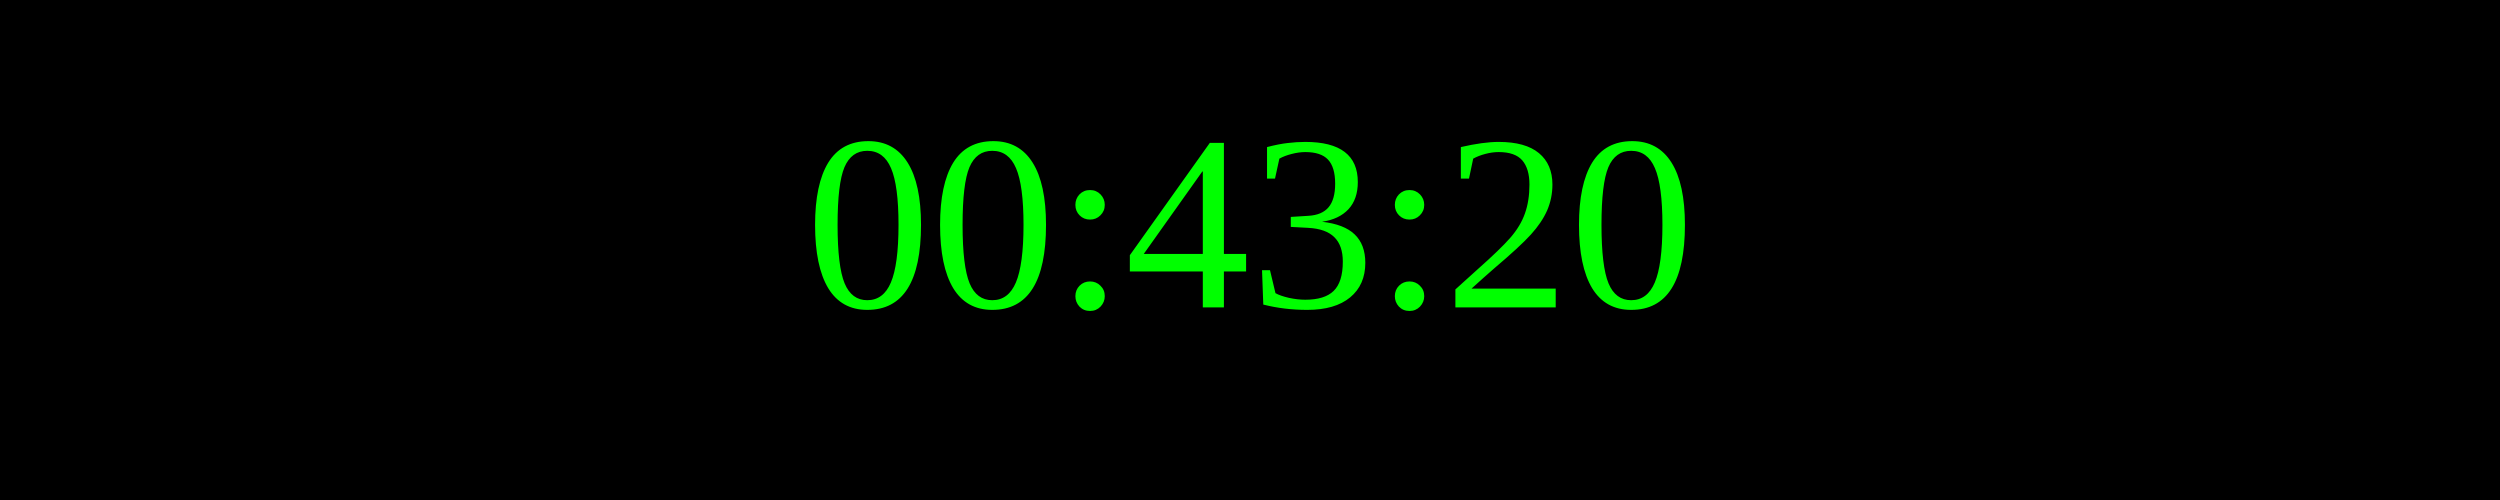
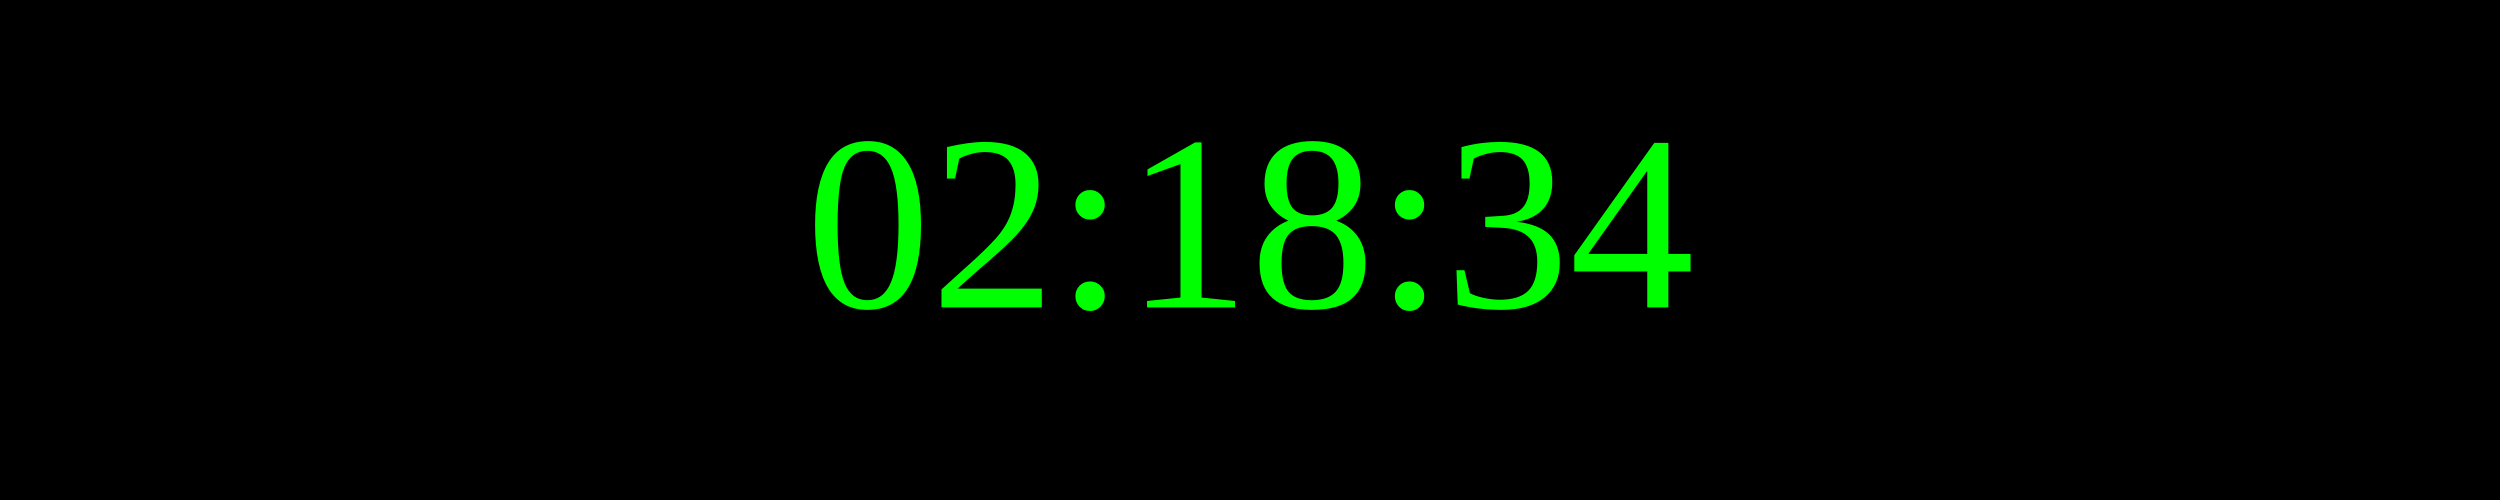
<svg xmlns="http://www.w3.org/2000/svg" width="250" height="50">
  <rect width="100%" height="100%" fill="black" />
  <text x="50%" y="50%" font-size="25" fill="lime" text-anchor="middle" dominant-baseline="middle">
- 00:43:20
+ 02:18:34
</text>
</svg>
